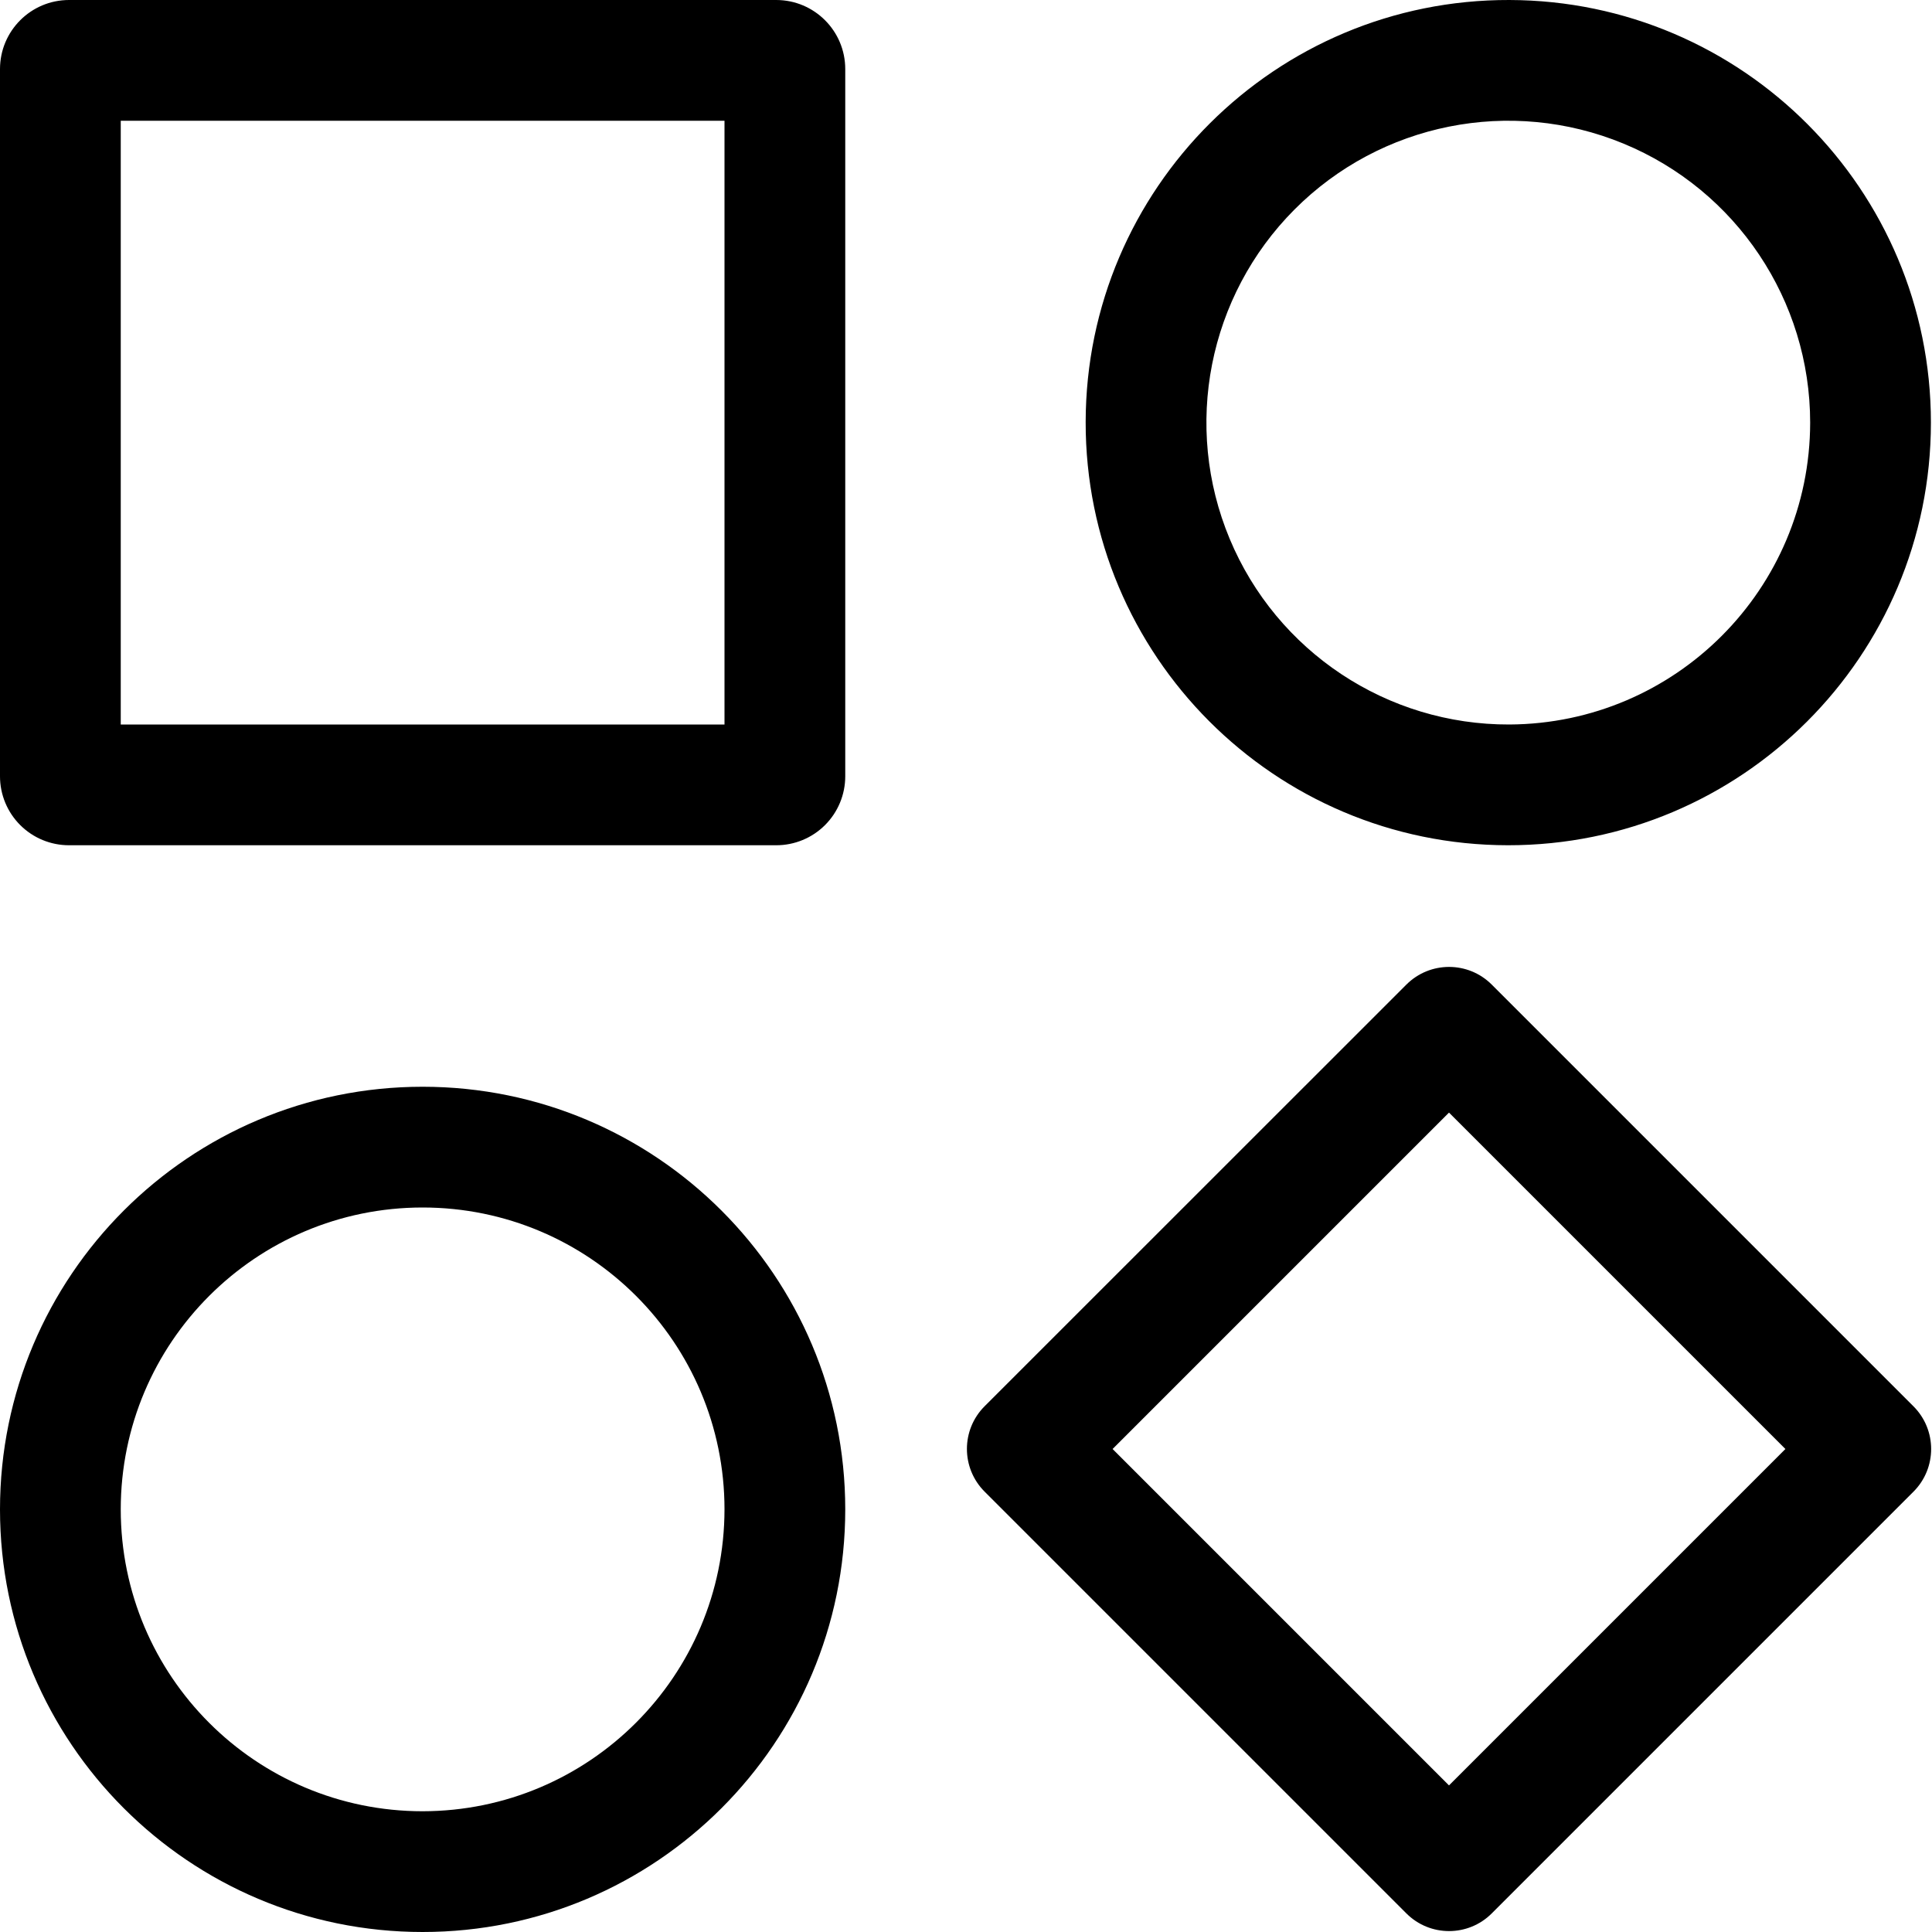
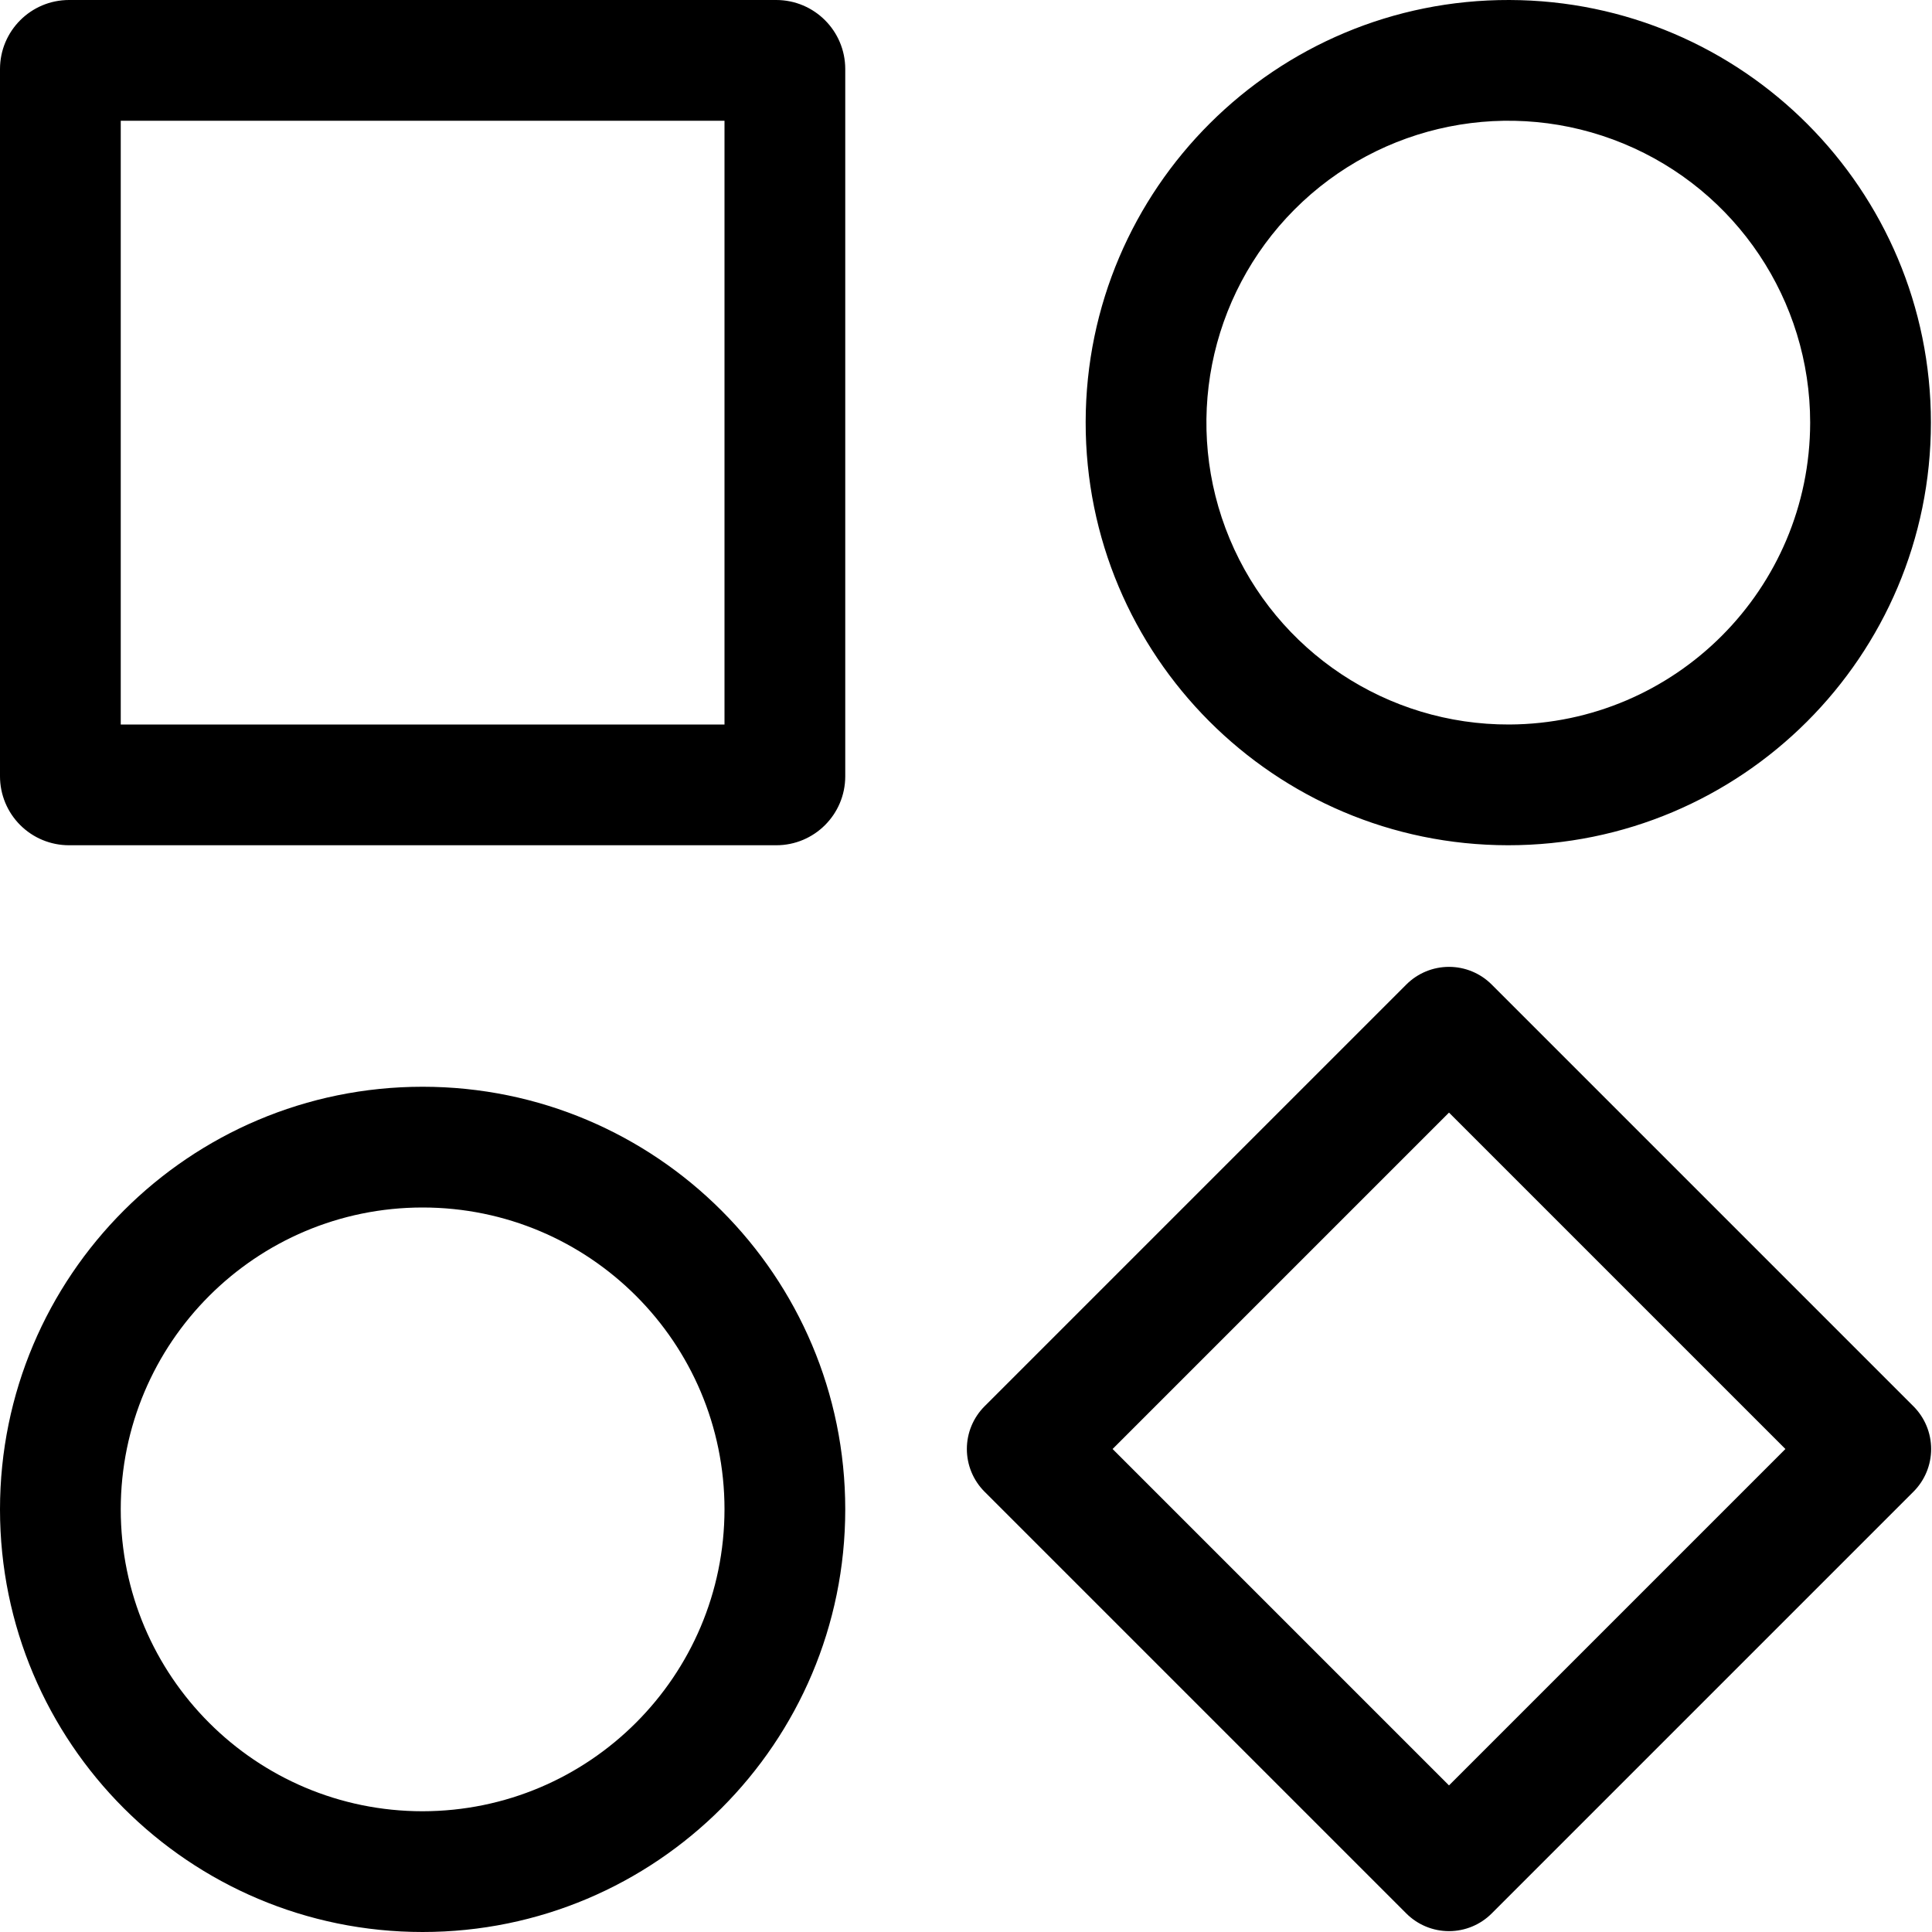
- <svg xmlns="http://www.w3.org/2000/svg" id="icons" viewBox="0 0 16 16">
-   <defs>
-     <style>.cls-1{fill-rule:evenodd;}.cls-2{fill:none;}</style>
-   </defs>
-   <path class="cls-1" d="M6.428,0H.572A.572.572,0,0,0,0,.572V6.429A.571.571,0,0,0,.572,7H6.428A.571.571,0,0,0,7,6.429V.572A.572.572,0,0,0,6.428,0ZM6,6H1V1H6Zm6.5-6a3.5,3.5,0,1,0,3.491,3.5A3.5,3.5,0,0,0,12.5,0Zm0,6a2.5,2.5,0,1,1,2.491-2.5A2.503,2.503,0,0,1,12.5,6Zm-9,3A3.5,3.5,0,1,0,7,12.5,3.5,3.5,0,0,0,3.5,9Zm0,6A2.5,2.5,0,1,1,6,12.5,2.503,2.503,0,0,1,3.5,15Zm12.346-3.354L12.354,8.154a.5.5,0,0,0-.707,0L8.154,11.646a.5.5,0,0,0,0,.707l3.493,3.493a.5.5,0,0,0,.707,0l3.493-3.493A.5.5,0,0,0,15.846,11.646ZM12,14.786,9.214,12,12,9.214,14.786,12Z" />
-   <rect class="cls-2" width="15.991" height="16" />
+ <svg xmlns="http://www.w3.org/2000/svg" viewBox="0 0 16 16">
+   <path d="M6.428 0H.572A.572.572 0 0 0 0 .572v5.857A.571.571 0 0 0 .572 7h5.856A.571.571 0 0 0 7 6.43V.571A.572.572 0 0 0 6.428 0zM6 6H1V1h5zm6.5-6a3.5 3.5 0 1 0 3.491 3.5A3.5 3.5 0 0 0 12.5 0zm0 6a2.5 2.5 0 1 1 2.491-2.5A2.503 2.503 0 0 1 12.5 6zm-9 3A3.5 3.5 0 1 0 7 12.5 3.5 3.5 0 0 0 3.5 9zm0 6A2.5 2.5 0 1 1 6 12.5 2.503 2.503 0 0 1 3.5 15zm12.346-3.354l-3.492-3.492a.5.5 0 0 0-.708 0l-3.492 3.492a.5.5 0 0 0 0 .708l3.492 3.492a.5.5 0 0 0 .708 0l3.492-3.492a.5.5 0 0 0 0-.708zM12 14.786L9.214 12 12 9.214 14.786 12z" fill-rule="evenodd" />
+   <path fill="none" d="M0 0h15.991v16H0z" />
</svg>
